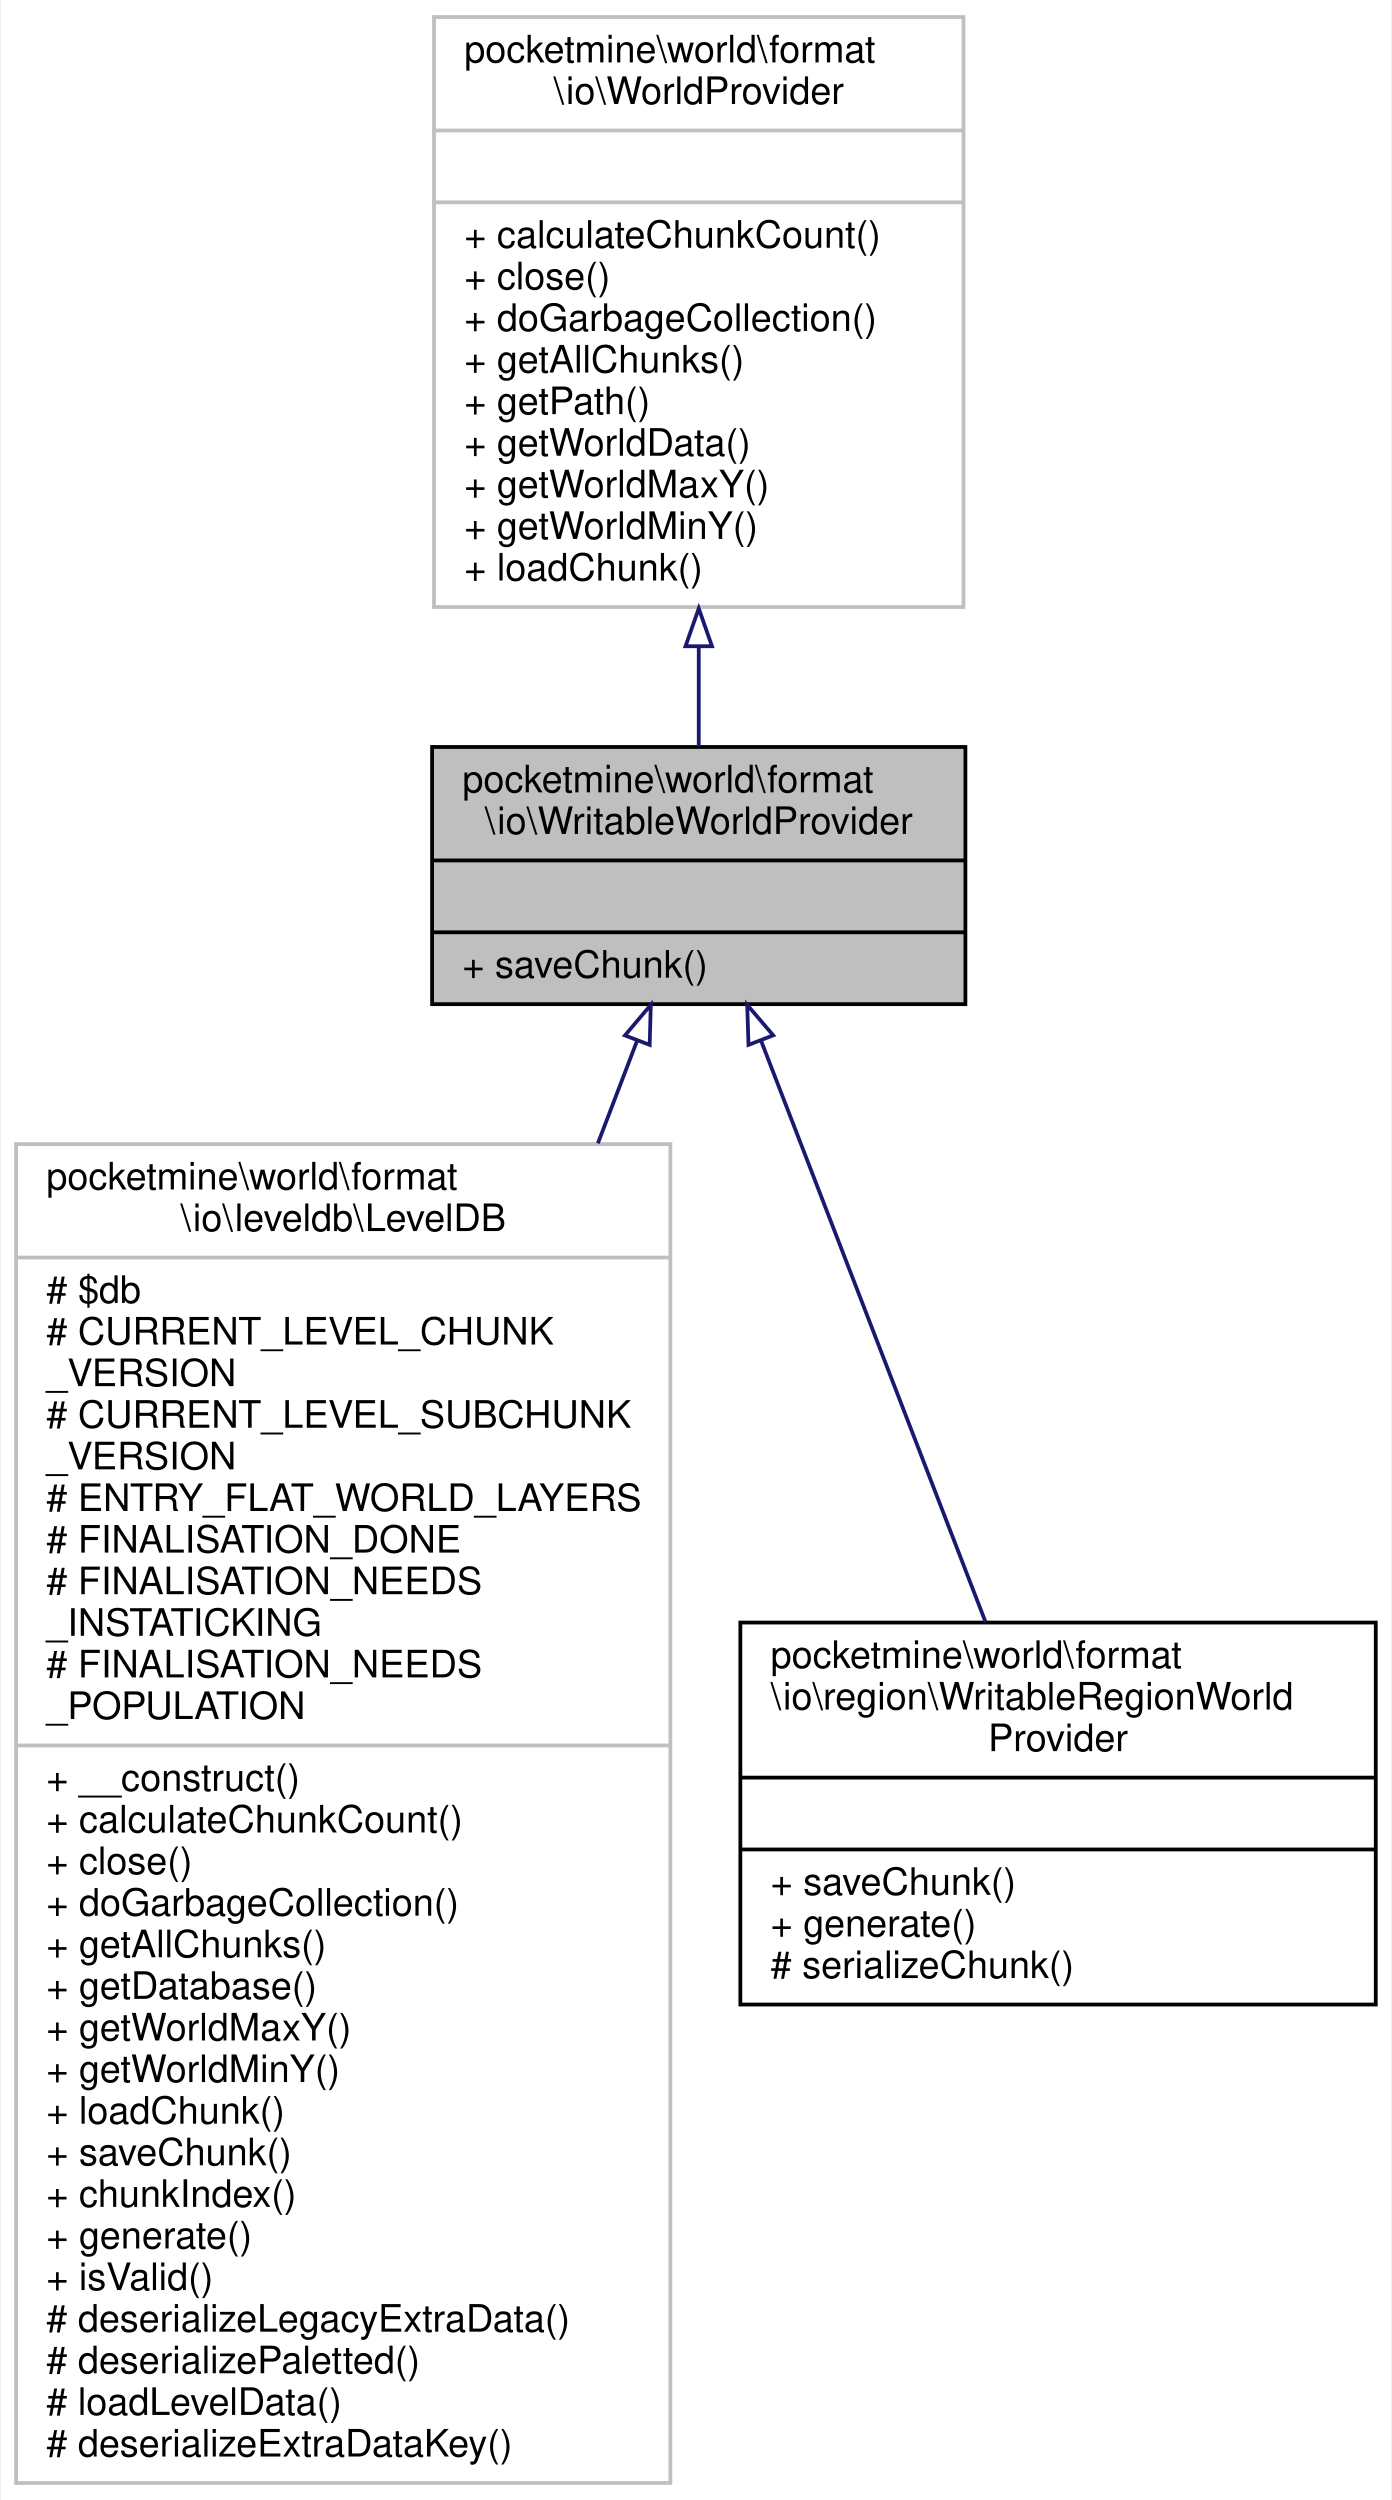
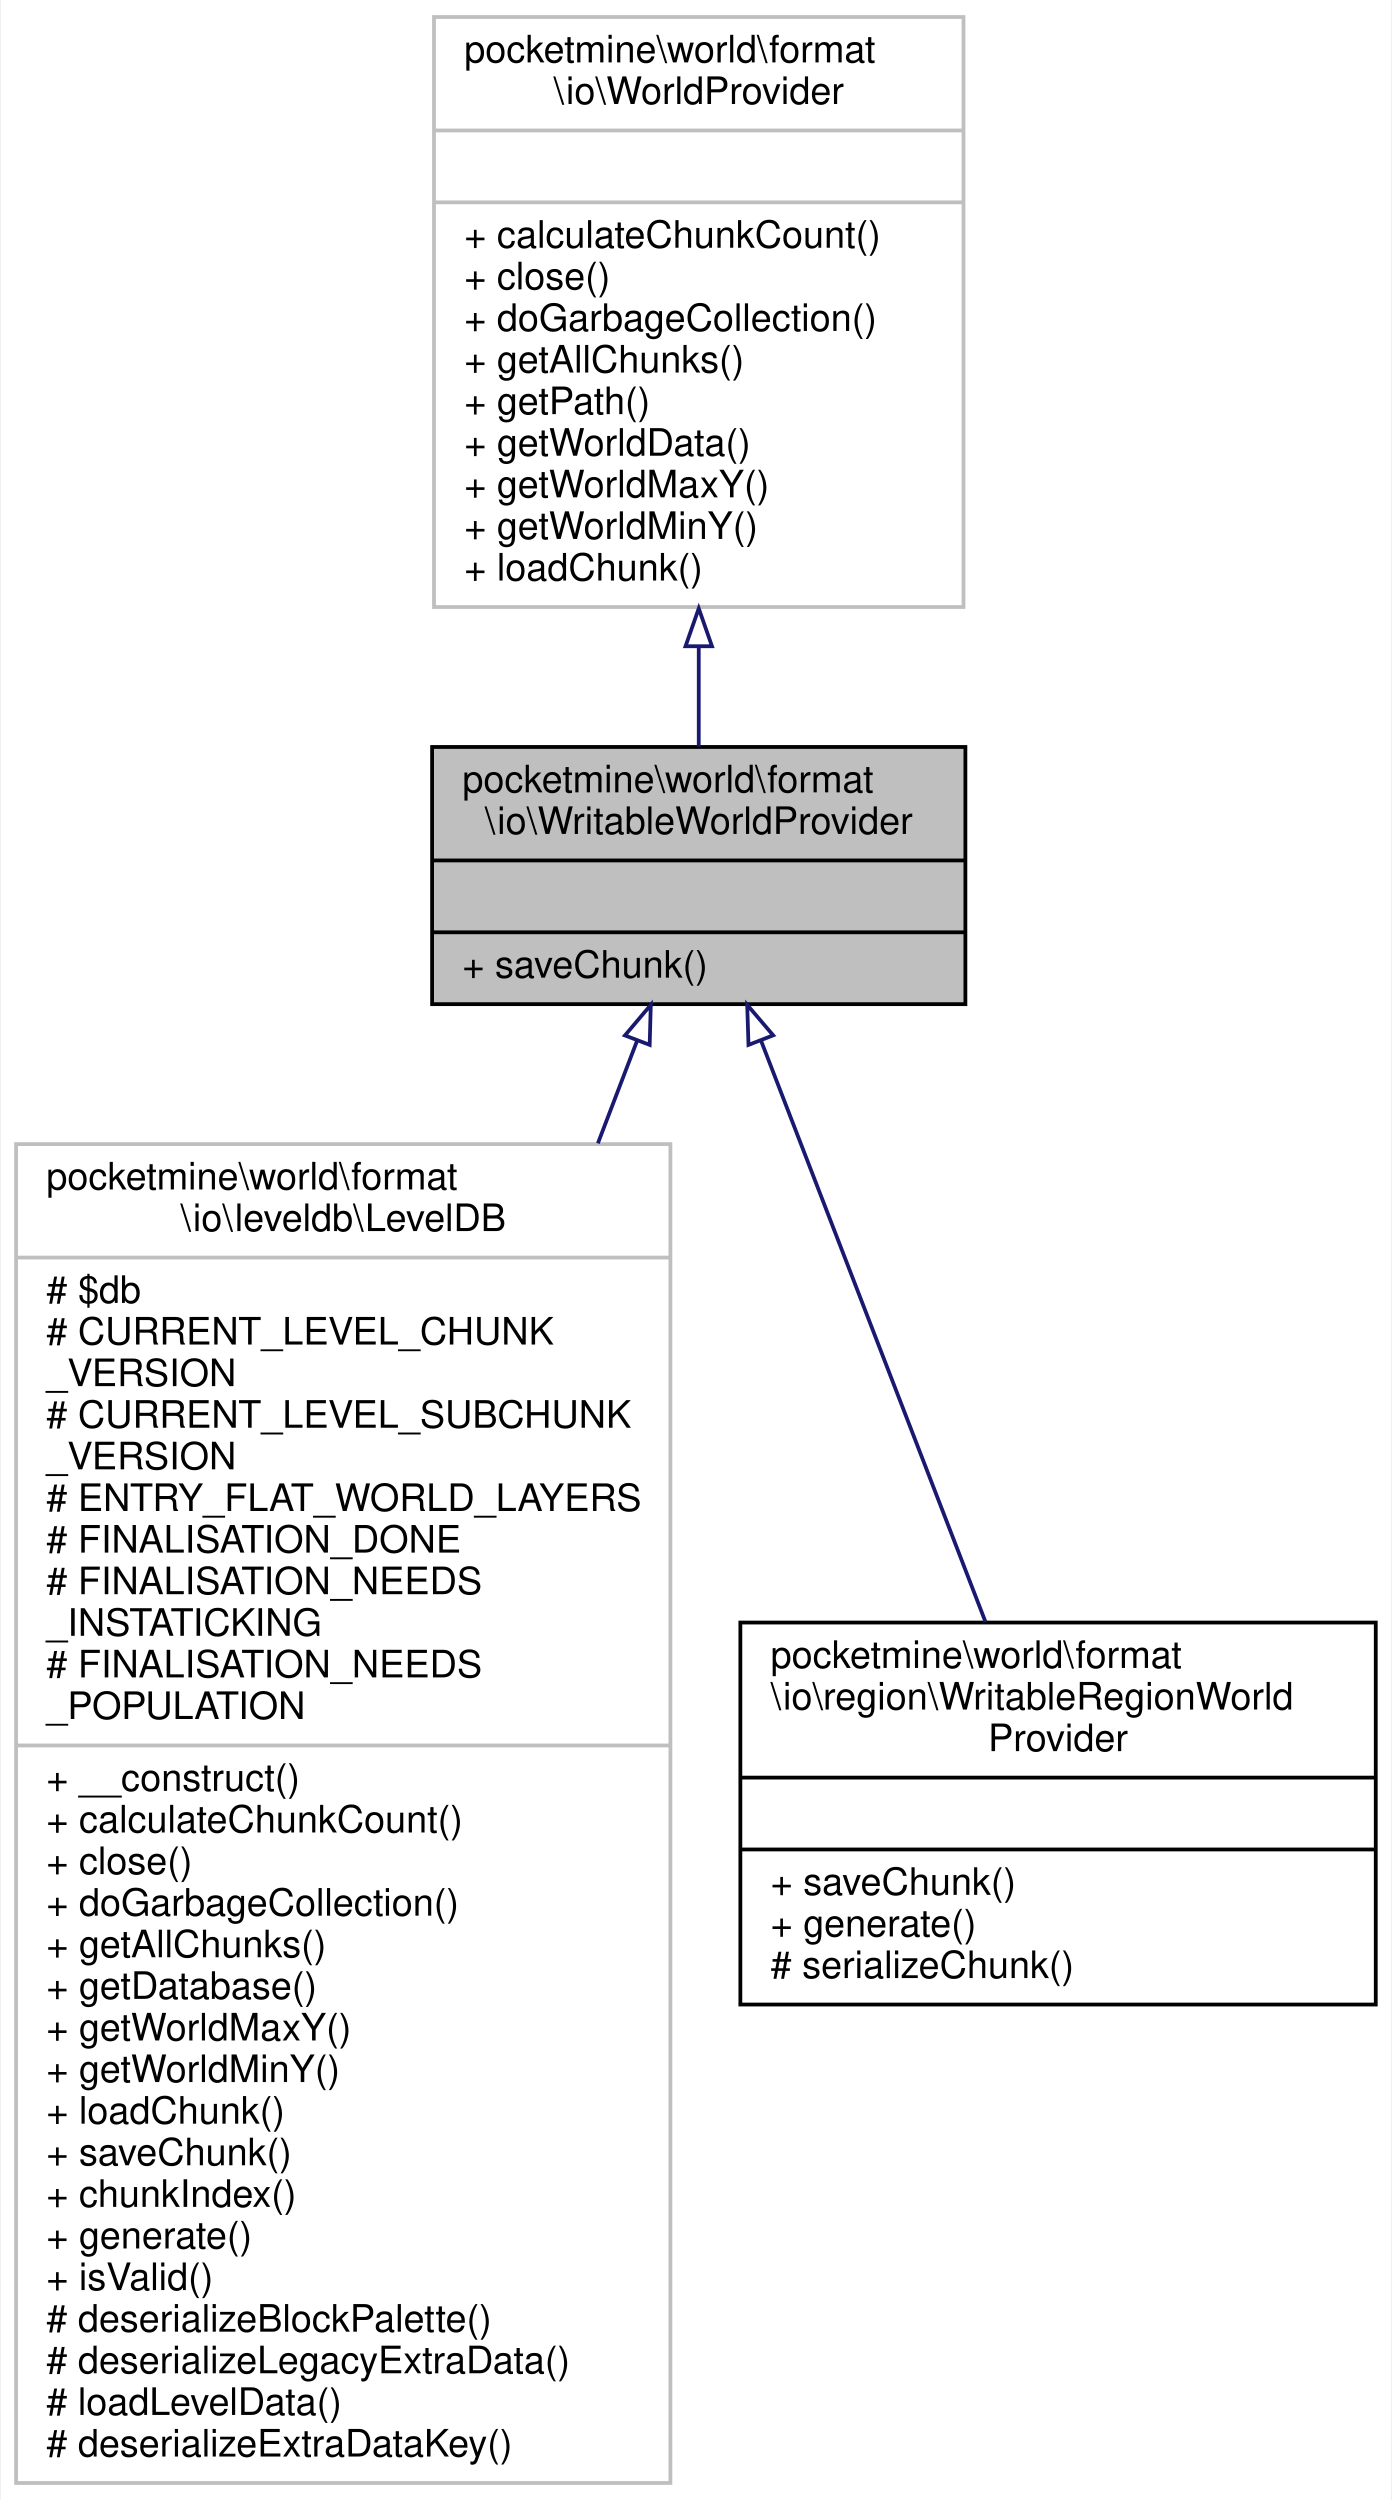
<svg xmlns="http://www.w3.org/2000/svg" xmlns:xlink="http://www.w3.org/1999/xlink" width="368pt" height="661pt" viewBox="0.00 0.00 367.50 661.00">
  <g id="graph0" class="graph" transform="scale(1 1) rotate(0) translate(4 657)">
    <polygon fill="white" stroke="transparent" points="-4,4 -4,-657 363.5,-657 363.5,4 -4,4" />
    <g id="node1" class="node">
      <g id="a_node1">
        <a xlink:title=" ">
          <polygon fill="#bfbfbf" stroke="black" points="110,-391.5 110,-459.5 251,-459.5 251,-391.5 110,-391.5" />
          <text text-anchor="start" x="118" y="-447.5" font-family="Helvetica,sans-Serif" font-size="10.00">pocketmine\world\format</text>
          <text text-anchor="middle" x="180.5" y="-436.5" font-family="Helvetica,sans-Serif" font-size="10.00">\io\WritableWorldProvider</text>
          <polyline fill="none" stroke="black" points="110,-429.5 251,-429.5 " />
          <text text-anchor="middle" x="180.5" y="-417.5" font-family="Helvetica,sans-Serif" font-size="10.00"> </text>
          <polyline fill="none" stroke="black" points="110,-410.5 251,-410.5 " />
          <text text-anchor="start" x="118" y="-398.5" font-family="Helvetica,sans-Serif" font-size="10.00">+ saveChunk()</text>
        </a>
      </g>
    </g>
    <g id="node3" class="node">
      <g id="a_node3">
        <a xlink:href="../../df/d4c/classpocketmine_1_1world_1_1format_1_1io_1_1leveldb_1_1_level_d_b.html" target="_top" xlink:title=" ">
          <polygon fill="white" stroke="#bfbfbf" points="0,-0.5 0,-354.5 173,-354.5 173,-0.5 0,-0.5" />
          <text text-anchor="start" x="8" y="-342.5" font-family="Helvetica,sans-Serif" font-size="10.00">pocketmine\world\format</text>
          <text text-anchor="middle" x="86.5" y="-331.5" font-family="Helvetica,sans-Serif" font-size="10.00">\io\leveldb\LevelDB</text>
          <polyline fill="none" stroke="#bfbfbf" points="0,-324.5 173,-324.5 " />
          <text text-anchor="start" x="8" y="-312.5" font-family="Helvetica,sans-Serif" font-size="10.00"># $db</text>
          <text text-anchor="start" x="8" y="-301.5" font-family="Helvetica,sans-Serif" font-size="10.00"># CURRENT_LEVEL_CHUNK</text>
          <text text-anchor="start" x="8" y="-290.5" font-family="Helvetica,sans-Serif" font-size="10.00">_VERSION</text>
          <text text-anchor="start" x="8" y="-279.5" font-family="Helvetica,sans-Serif" font-size="10.00"># CURRENT_LEVEL_SUBCHUNK</text>
          <text text-anchor="start" x="8" y="-268.5" font-family="Helvetica,sans-Serif" font-size="10.00">_VERSION</text>
          <text text-anchor="start" x="8" y="-257.5" font-family="Helvetica,sans-Serif" font-size="10.00"># ENTRY_FLAT_WORLD_LAYERS</text>
          <text text-anchor="start" x="8" y="-246.5" font-family="Helvetica,sans-Serif" font-size="10.00"># FINALISATION_DONE</text>
          <text text-anchor="start" x="8" y="-235.5" font-family="Helvetica,sans-Serif" font-size="10.00"># FINALISATION_NEEDS</text>
          <text text-anchor="start" x="8" y="-224.5" font-family="Helvetica,sans-Serif" font-size="10.00">_INSTATICKING</text>
          <text text-anchor="start" x="8" y="-213.5" font-family="Helvetica,sans-Serif" font-size="10.00"># FINALISATION_NEEDS</text>
          <text text-anchor="start" x="8" y="-202.5" font-family="Helvetica,sans-Serif" font-size="10.00">_POPULATION</text>
          <polyline fill="none" stroke="#bfbfbf" points="0,-195.5 173,-195.5 " />
          <text text-anchor="start" x="8" y="-183.5" font-family="Helvetica,sans-Serif" font-size="10.00">+ __construct()</text>
          <text text-anchor="start" x="8" y="-172.5" font-family="Helvetica,sans-Serif" font-size="10.00">+ calculateChunkCount()</text>
          <text text-anchor="start" x="8" y="-161.5" font-family="Helvetica,sans-Serif" font-size="10.00">+ close()</text>
          <text text-anchor="start" x="8" y="-150.5" font-family="Helvetica,sans-Serif" font-size="10.00">+ doGarbageCollection()</text>
          <text text-anchor="start" x="8" y="-139.5" font-family="Helvetica,sans-Serif" font-size="10.00">+ getAllChunks()</text>
          <text text-anchor="start" x="8" y="-128.5" font-family="Helvetica,sans-Serif" font-size="10.00">+ getDatabase()</text>
          <text text-anchor="start" x="8" y="-117.5" font-family="Helvetica,sans-Serif" font-size="10.00">+ getWorldMaxY()</text>
          <text text-anchor="start" x="8" y="-106.5" font-family="Helvetica,sans-Serif" font-size="10.00">+ getWorldMinY()</text>
          <text text-anchor="start" x="8" y="-95.5" font-family="Helvetica,sans-Serif" font-size="10.00">+ loadChunk()</text>
          <text text-anchor="start" x="8" y="-84.5" font-family="Helvetica,sans-Serif" font-size="10.00">+ saveChunk()</text>
          <text text-anchor="start" x="8" y="-73.5" font-family="Helvetica,sans-Serif" font-size="10.00">+ chunkIndex()</text>
          <text text-anchor="start" x="8" y="-62.5" font-family="Helvetica,sans-Serif" font-size="10.00">+ generate()</text>
          <text text-anchor="start" x="8" y="-51.5" font-family="Helvetica,sans-Serif" font-size="10.00">+ isValid()</text>
-           <text text-anchor="start" x="8" y="-40.5" font-family="Helvetica,sans-Serif" font-size="10.00"># deserializeLegacyExtraData()</text>
-           <text text-anchor="start" x="8" y="-29.5" font-family="Helvetica,sans-Serif" font-size="10.00"># deserializePaletted()</text>
+           <text text-anchor="start" x="8" y="-40.5" font-family="Helvetica,sans-Serif" font-size="10.00"># deserializeBlockPalette()</text>
+           <text text-anchor="start" x="8" y="-29.5" font-family="Helvetica,sans-Serif" font-size="10.00"># deserializeLegacyExtraData()</text>
          <text text-anchor="start" x="8" y="-18.5" font-family="Helvetica,sans-Serif" font-size="10.00"># loadLevelData()</text>
          <text text-anchor="start" x="8" y="-7.5" font-family="Helvetica,sans-Serif" font-size="10.00"># deserializeExtraDataKey()</text>
        </a>
      </g>
    </g>
    <g id="edge2" class="edge">
      <path fill="none" stroke="midnightblue" d="M164.25,-381.97C161.07,-373.65 157.55,-364.45 153.83,-354.7" />
      <polygon fill="none" stroke="midnightblue" points="160.98,-383.23 167.82,-391.32 167.52,-380.73 160.98,-383.23" />
    </g>
    <g id="node4" class="node">
      <g id="a_node4">
        <a xlink:href="../../df/da7/classpocketmine_1_1world_1_1format_1_1io_1_1region_1_1_writable_region_world_provider.html" target="_top" xlink:title=" ">
          <polygon fill="white" stroke="black" points="191.5,-127 191.5,-228 359.5,-228 359.5,-127 191.5,-127" />
          <text text-anchor="start" x="199.5" y="-216" font-family="Helvetica,sans-Serif" font-size="10.00">pocketmine\world\format</text>
          <text text-anchor="start" x="199.5" y="-205" font-family="Helvetica,sans-Serif" font-size="10.00">\io\region\WritableRegionWorld</text>
          <text text-anchor="middle" x="275.5" y="-194" font-family="Helvetica,sans-Serif" font-size="10.00">Provider</text>
          <polyline fill="none" stroke="black" points="191.5,-187 359.5,-187 " />
          <text text-anchor="middle" x="275.5" y="-175" font-family="Helvetica,sans-Serif" font-size="10.00"> </text>
          <polyline fill="none" stroke="black" points="191.5,-168 359.5,-168 " />
          <text text-anchor="start" x="199.5" y="-156" font-family="Helvetica,sans-Serif" font-size="10.00">+ saveChunk()</text>
          <text text-anchor="start" x="199.5" y="-145" font-family="Helvetica,sans-Serif" font-size="10.00">+ generate()</text>
          <text text-anchor="start" x="199.5" y="-134" font-family="Helvetica,sans-Serif" font-size="10.00"># serializeChunk()</text>
        </a>
      </g>
    </g>
    <g id="edge3" class="edge">
      <path fill="none" stroke="midnightblue" d="M197,-381.77C213.52,-338.98 238.93,-273.2 256.33,-228.13" />
      <polygon fill="none" stroke="midnightblue" points="193.65,-380.73 193.31,-391.32 200.18,-383.26 193.65,-380.73" />
    </g>
    <g id="node2" class="node">
      <g id="a_node2">
        <a xlink:href="../../d8/d94/interfacepocketmine_1_1world_1_1format_1_1io_1_1_world_provider.html" target="_top" xlink:title=" ">
          <polygon fill="white" stroke="#bfbfbf" points="110.5,-496.5 110.5,-652.5 250.5,-652.5 250.5,-496.5 110.5,-496.5" />
          <text text-anchor="start" x="118.5" y="-640.5" font-family="Helvetica,sans-Serif" font-size="10.00">pocketmine\world\format</text>
          <text text-anchor="middle" x="180.5" y="-629.5" font-family="Helvetica,sans-Serif" font-size="10.00">\io\WorldProvider</text>
          <polyline fill="none" stroke="#bfbfbf" points="110.5,-622.5 250.5,-622.5 " />
          <text text-anchor="middle" x="180.5" y="-610.5" font-family="Helvetica,sans-Serif" font-size="10.00"> </text>
          <polyline fill="none" stroke="#bfbfbf" points="110.5,-603.5 250.5,-603.5 " />
          <text text-anchor="start" x="118.5" y="-591.5" font-family="Helvetica,sans-Serif" font-size="10.00">+ calculateChunkCount()</text>
          <text text-anchor="start" x="118.5" y="-580.5" font-family="Helvetica,sans-Serif" font-size="10.00">+ close()</text>
          <text text-anchor="start" x="118.5" y="-569.5" font-family="Helvetica,sans-Serif" font-size="10.00">+ doGarbageCollection()</text>
          <text text-anchor="start" x="118.5" y="-558.5" font-family="Helvetica,sans-Serif" font-size="10.00">+ getAllChunks()</text>
          <text text-anchor="start" x="118.5" y="-547.5" font-family="Helvetica,sans-Serif" font-size="10.00">+ getPath()</text>
          <text text-anchor="start" x="118.5" y="-536.5" font-family="Helvetica,sans-Serif" font-size="10.00">+ getWorldData()</text>
          <text text-anchor="start" x="118.5" y="-525.5" font-family="Helvetica,sans-Serif" font-size="10.00">+ getWorldMaxY()</text>
          <text text-anchor="start" x="118.5" y="-514.5" font-family="Helvetica,sans-Serif" font-size="10.00">+ getWorldMinY()</text>
          <text text-anchor="start" x="118.5" y="-503.5" font-family="Helvetica,sans-Serif" font-size="10.00">+ loadChunk()</text>
        </a>
      </g>
    </g>
    <g id="edge1" class="edge">
      <path fill="none" stroke="midnightblue" d="M180.5,-485.94C180.5,-476.63 180.5,-467.64 180.5,-459.59" />
      <polygon fill="none" stroke="midnightblue" points="177,-486.13 180.5,-496.13 184,-486.13 177,-486.13" />
    </g>
  </g>
</svg>
